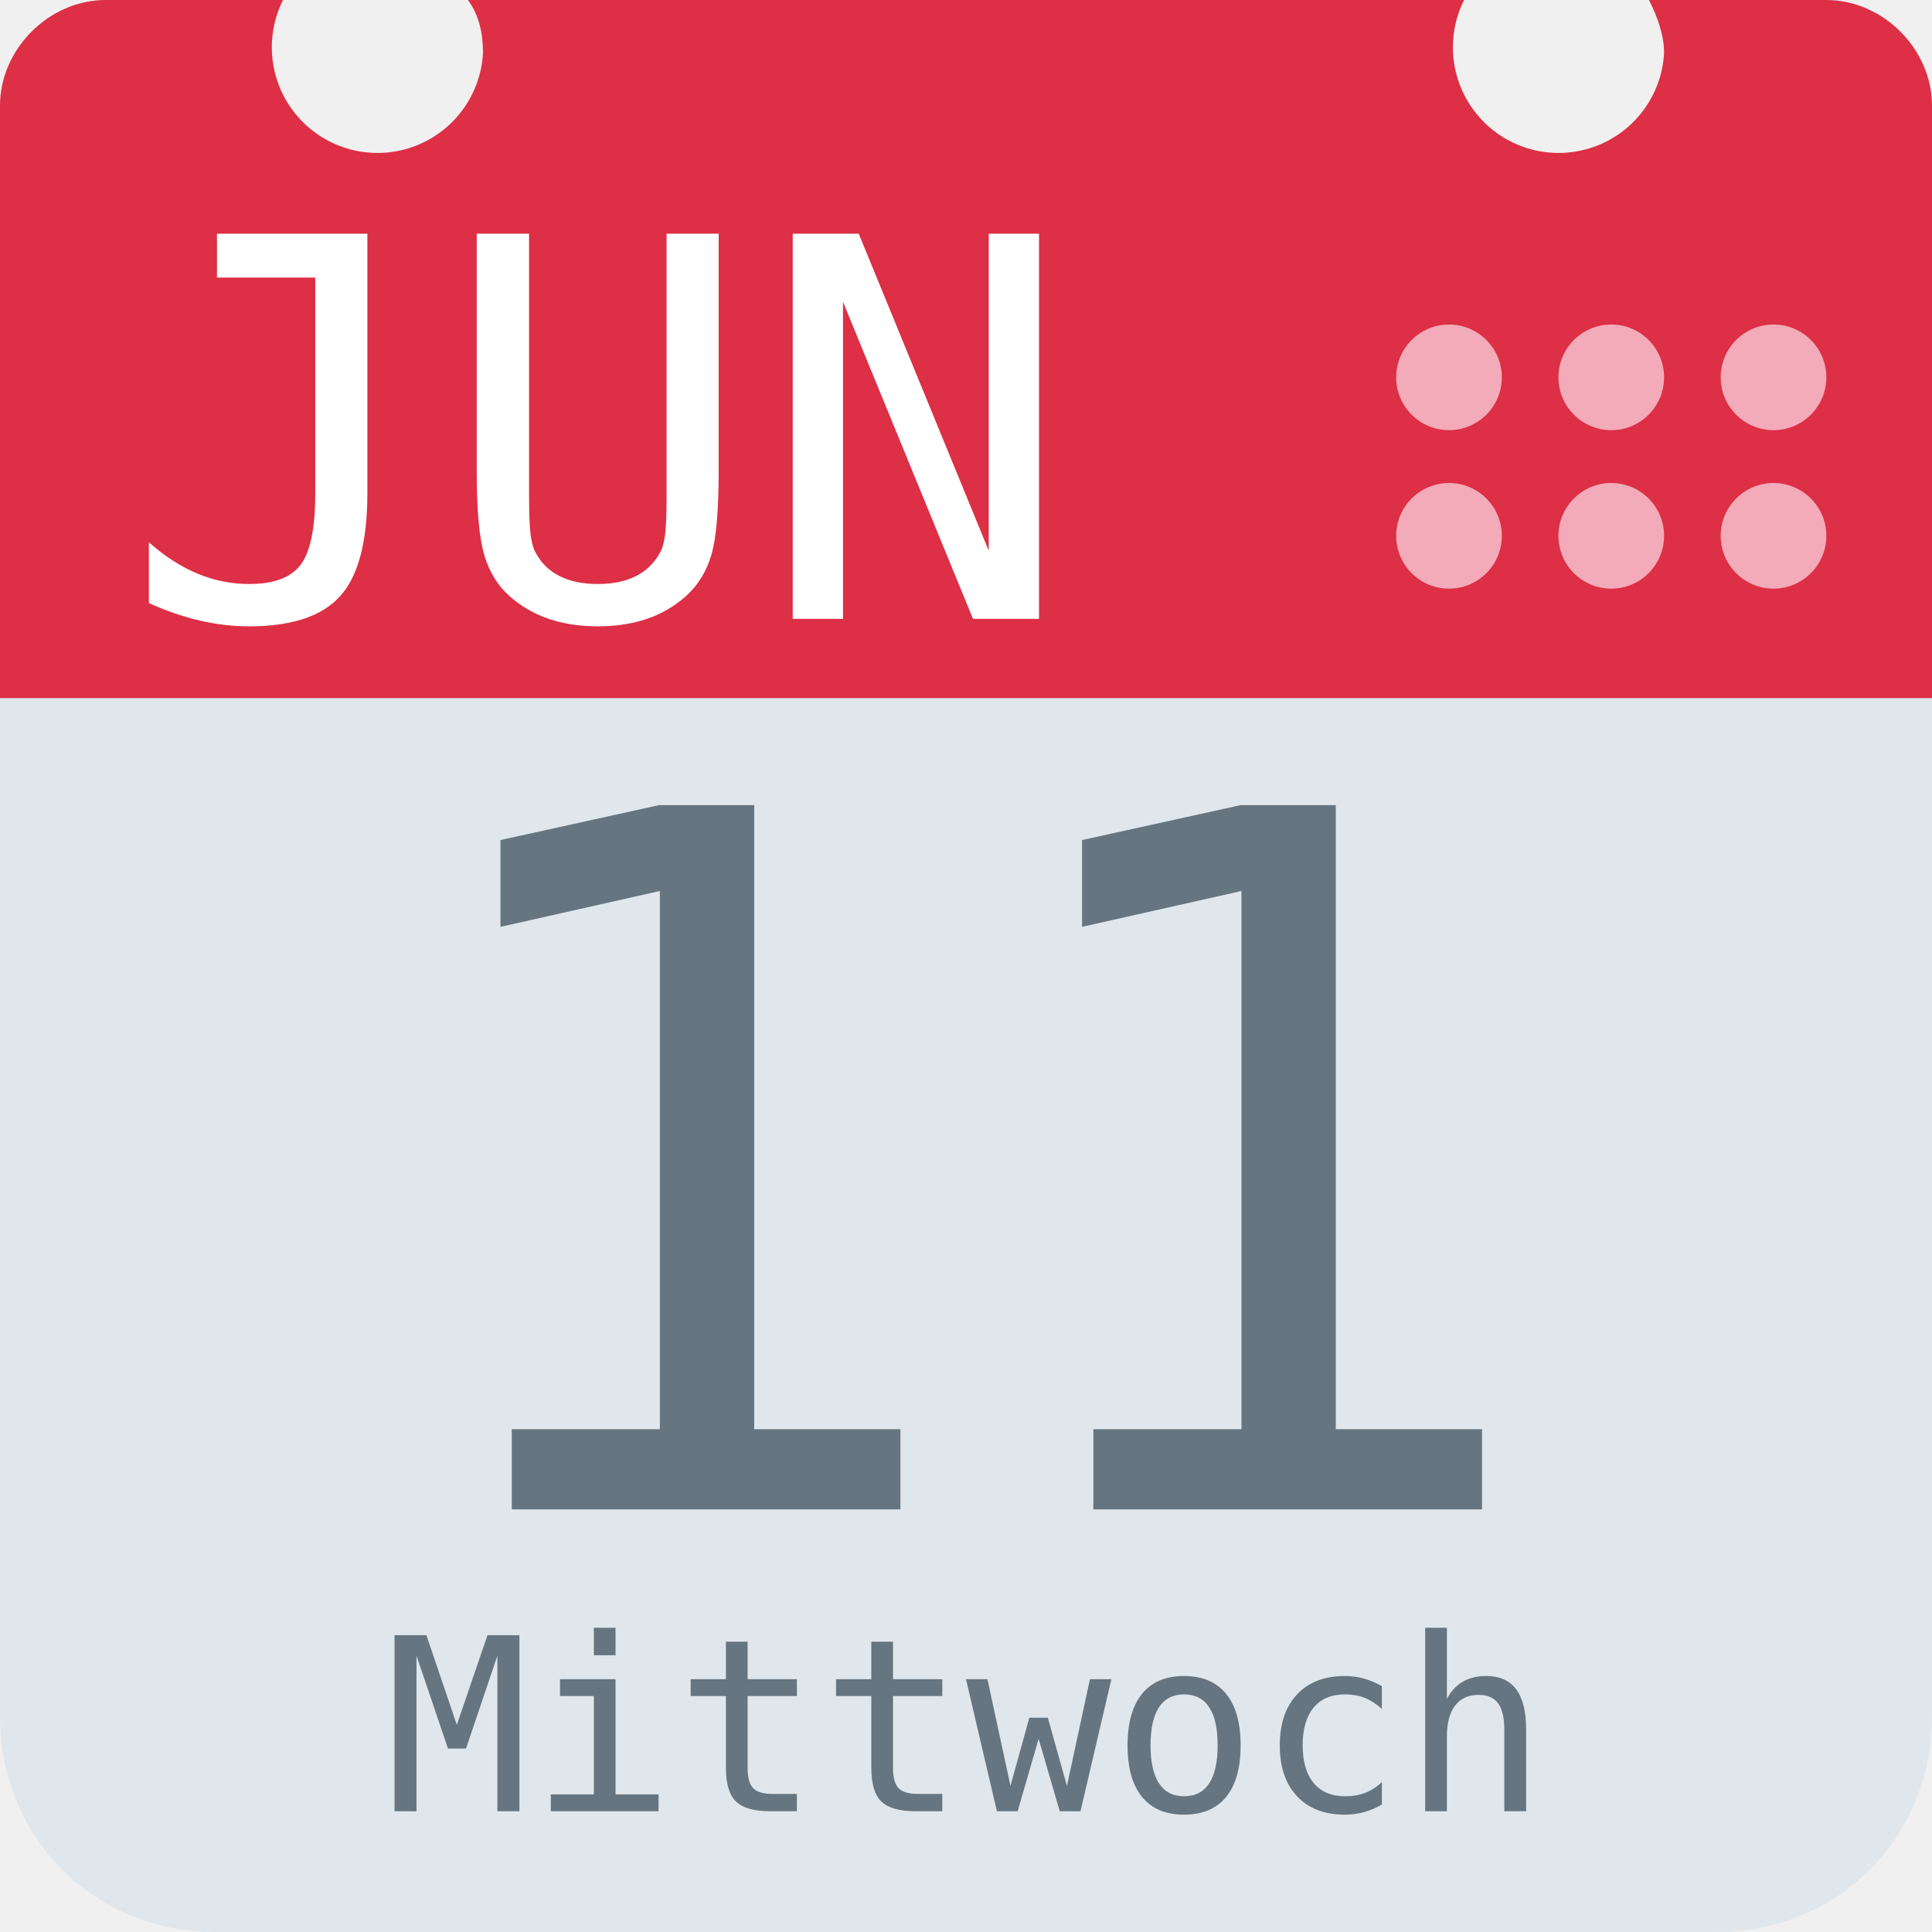
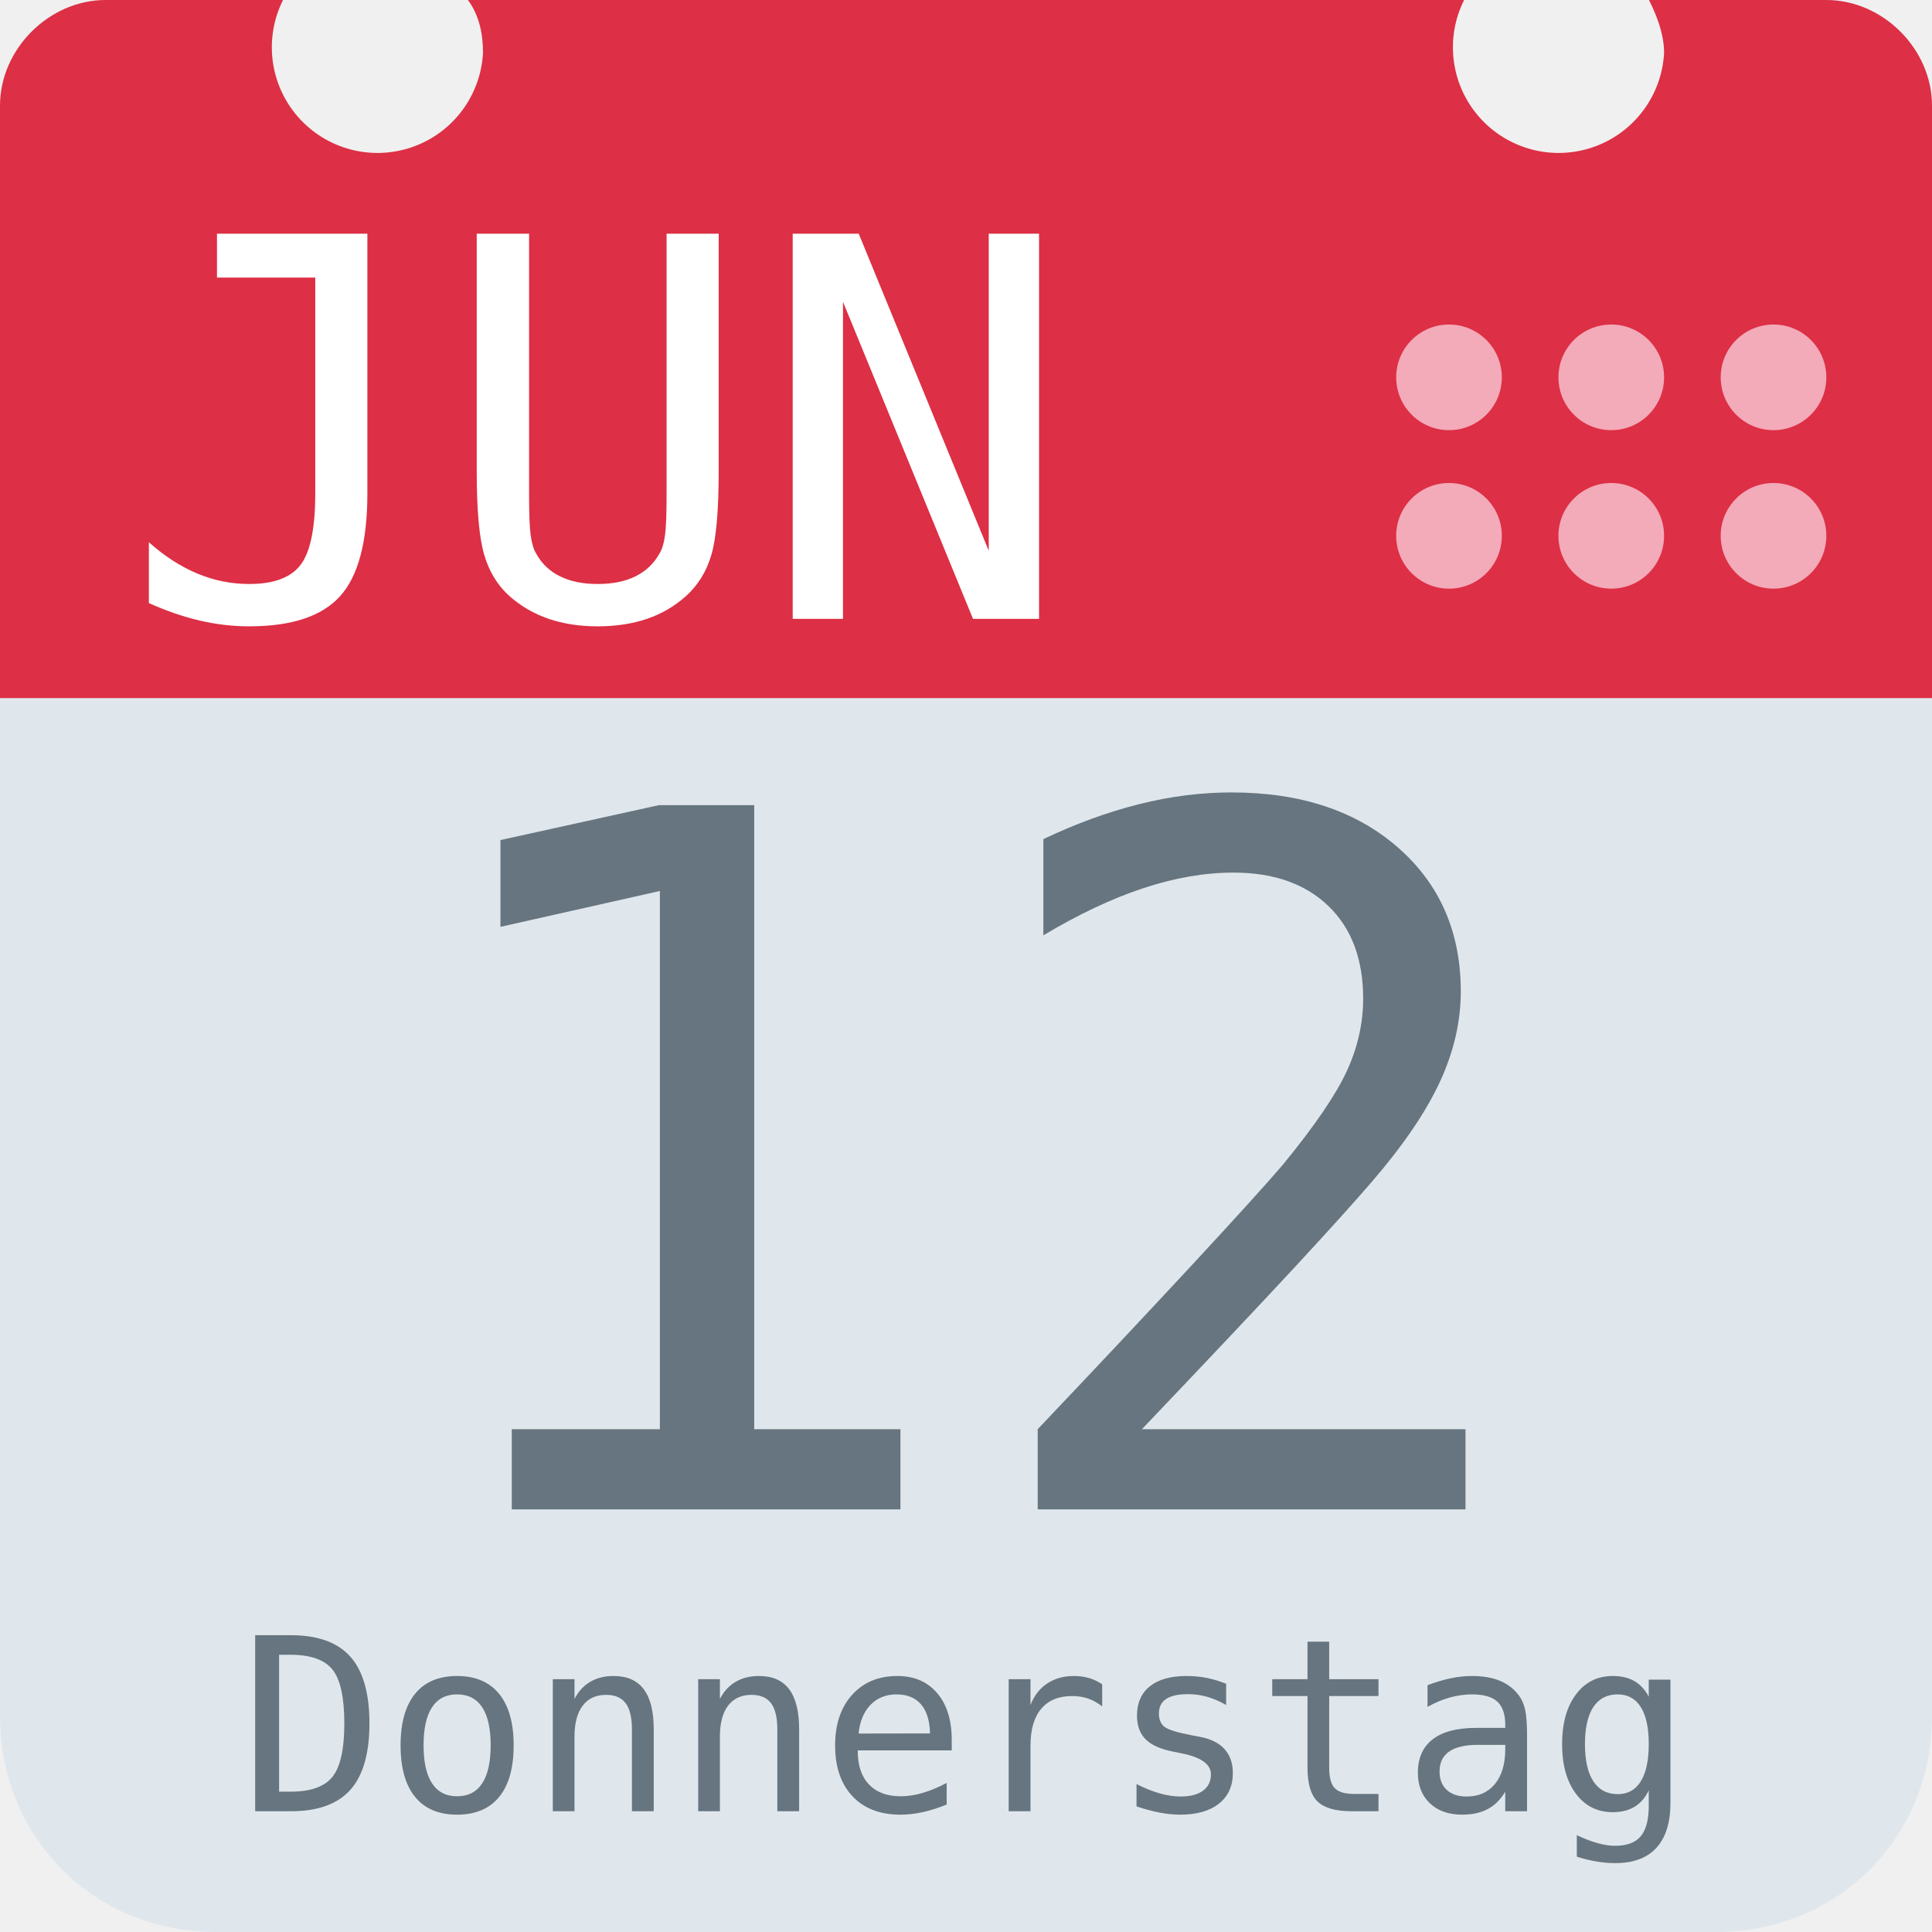
<svg xmlns="http://www.w3.org/2000/svg" aria-label="Calendar" role="img" viewBox="0 0 512 512">
  <path d="M512 455c0 32-25 57-57 57H57c-32 0-57-25-57-57V128c0-31 25-57 57-57h398c32 0 57 26 57 57z" fill="#e0e7ec" />
  <path d="M484 0h-47c2 4 4 9 4 14a28 28 0 1 1-53-14H124c3 4 4 9 4 14A28 28 0 1 1 75 0H28C13 0 0 13 0 28v157h512V28c0-15-13-28-28-28z" fill="#dd2f45" />
  <g fill="#f3aab9">
    <circle cx="470" cy="142" r="14" />
    <circle cx="470" cy="100" r="14" />
    <circle cx="427" cy="142" r="14" />
    <circle cx="427" cy="100" r="14" />
    <circle cx="384" cy="142" r="14" />
    <circle cx="384" cy="100" r="14" />
  </g>
  <text id="month" x="32" y="164" fill="#fff" font-family="monospace" font-size="140px" style="text-anchor: left">JUN</text>
-   <text id="day" x="256" y="400" fill="#66757f" font-family="monospace" font-size="256px" style="text-anchor: middle">11</text>
-   <text id="weekday" x="256" y="480" fill="#66757f" font-family="monospace" font-size="64px" style="text-anchor: middle">Mittwoch</text>
+   <text id="day" x="256" y="400" fill="#66757f" font-family="monospace" font-size="256px" style="text-anchor: middle">12</text>
+   <text id="weekday" x="256" y="480" fill="#66757f" font-family="monospace" font-size="64px" style="text-anchor: middle">Donnerstag</text>
</svg>
